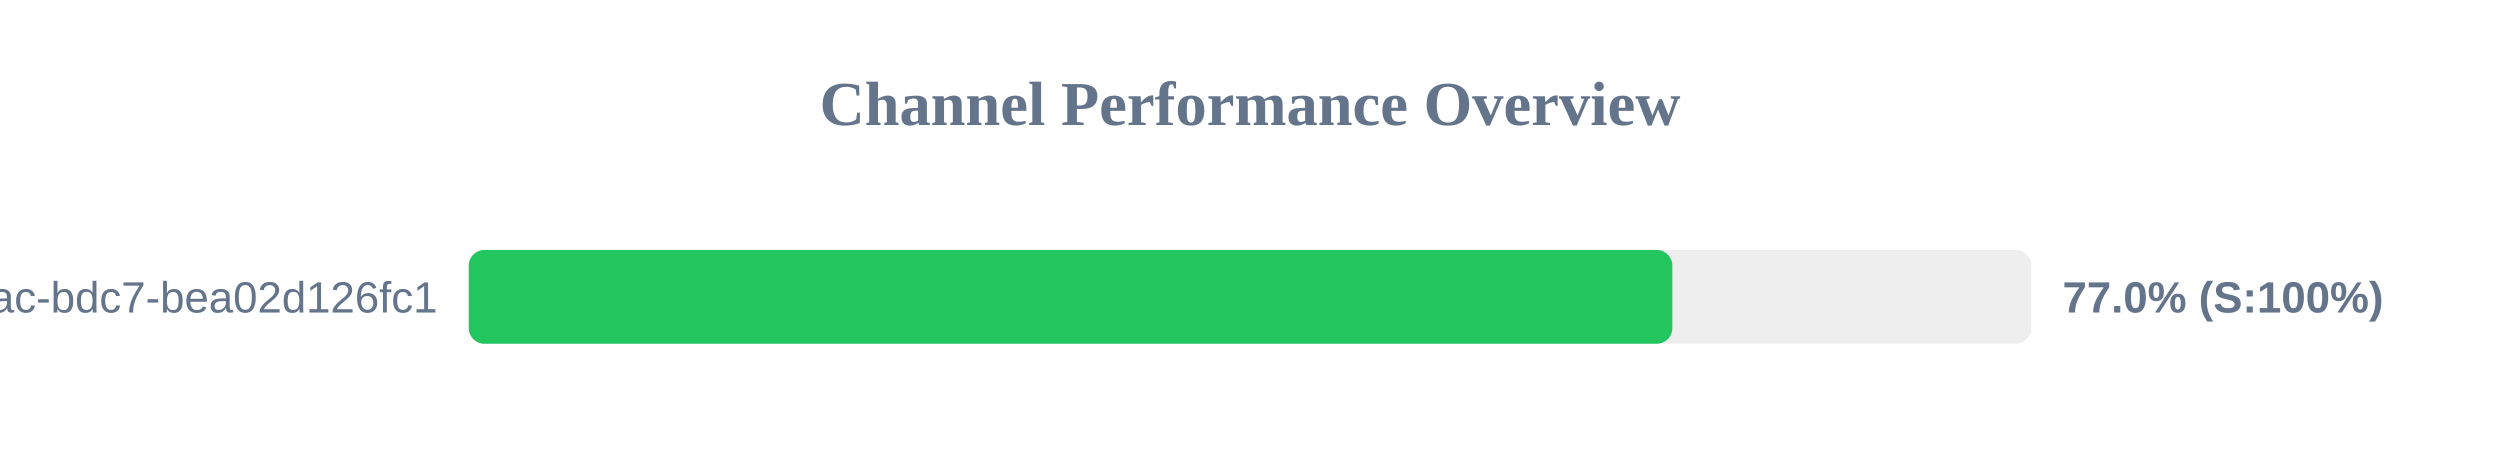
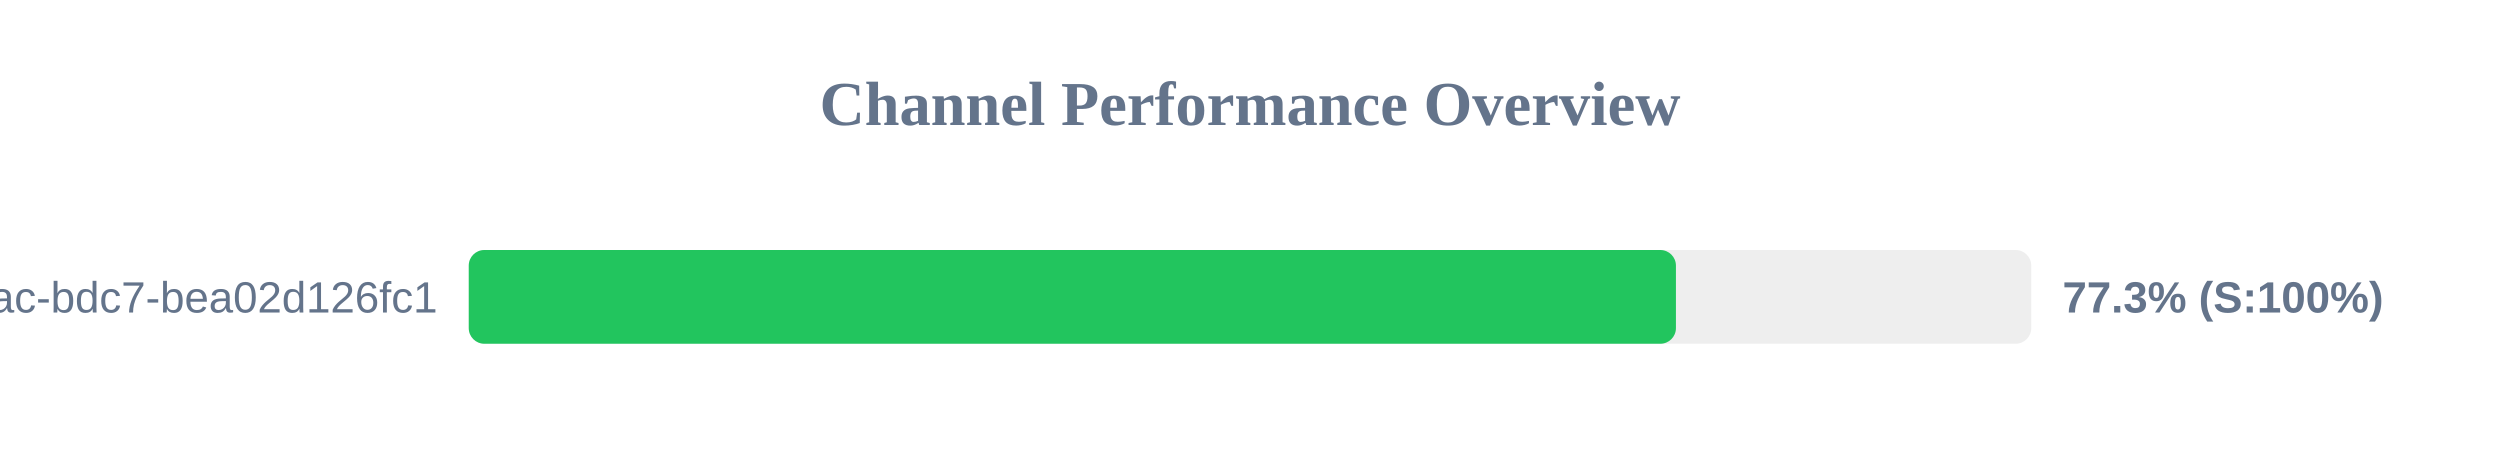
<svg xmlns="http://www.w3.org/2000/svg" width="800" height="150" version="1.1">
  <style>
        .row { font: 14px Arial; fill: #64748b; }
        .score { font: bold 14px Arial; fill: #64748b; }
    </style>
  <text x="400" y="40" text-anchor="middle" font-size="20px" font-weight="bold" fill="#64748b">Channel Performance Overview</text>
  <rect x="150" y="80" width="500" height="30" fill="#eee" rx="5" />
-   <rect x="150" y="80" width="385.15" height="30" fill="#22c55e" rx="5" />
+   <rect x="150" y="80" width="386.3" height="30" fill="#22c55e" rx="5" />
  <text x="140" y="100" text-anchor="end" class="row">?uuid=e31ad3e6-e341-42ac-bdc7-bea02d126fc1</text>
-   <text x="660" y="100" text-anchor="start" class="score">77.0% (S:100%)</text>
+   <text x="660" y="100" text-anchor="start" class="score">77.3% (S:100%)</text>
</svg>
